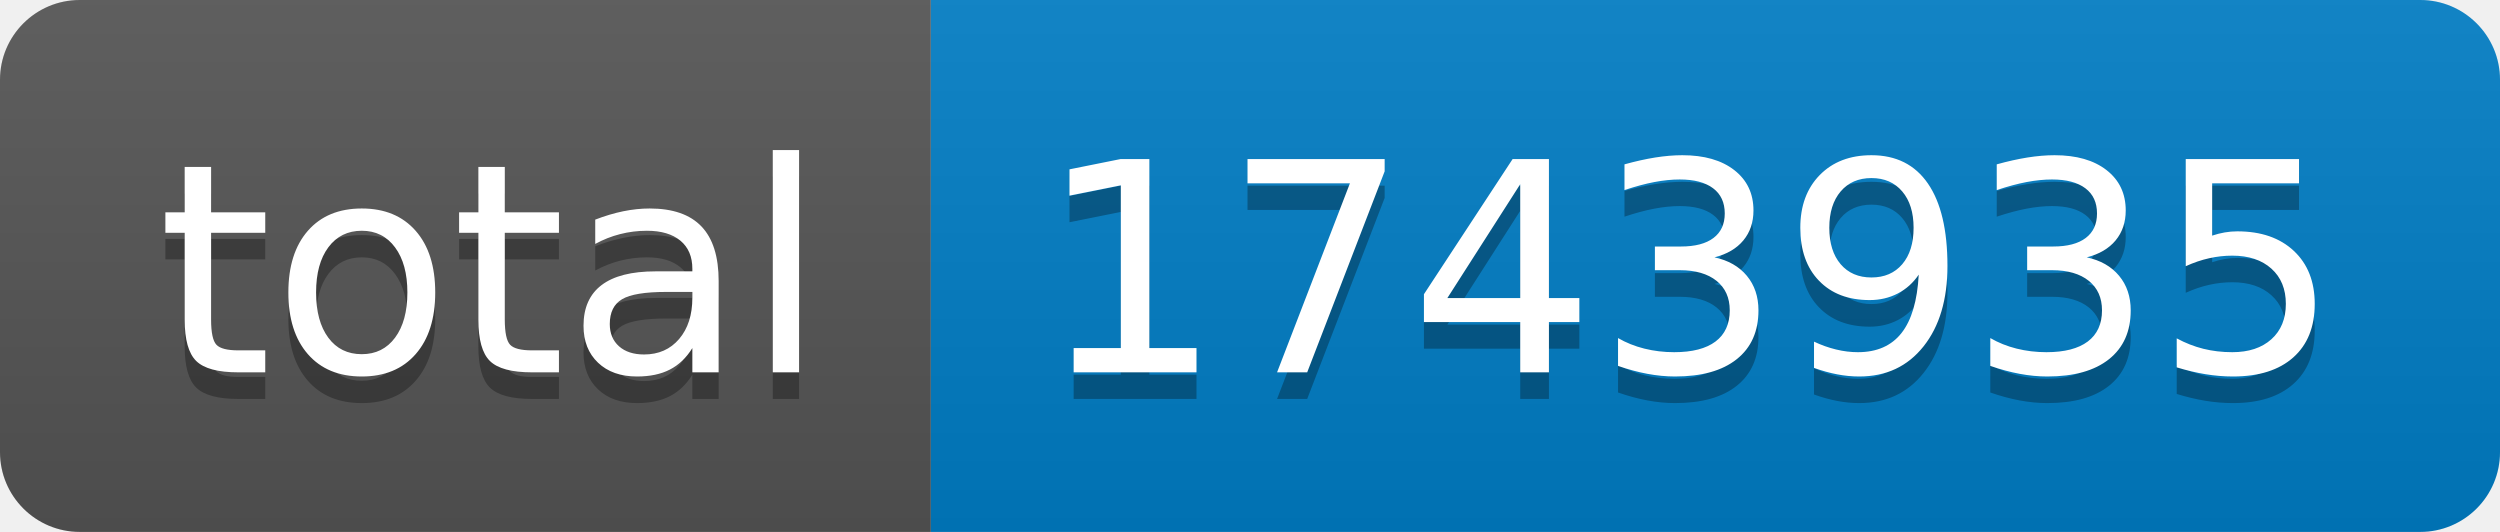
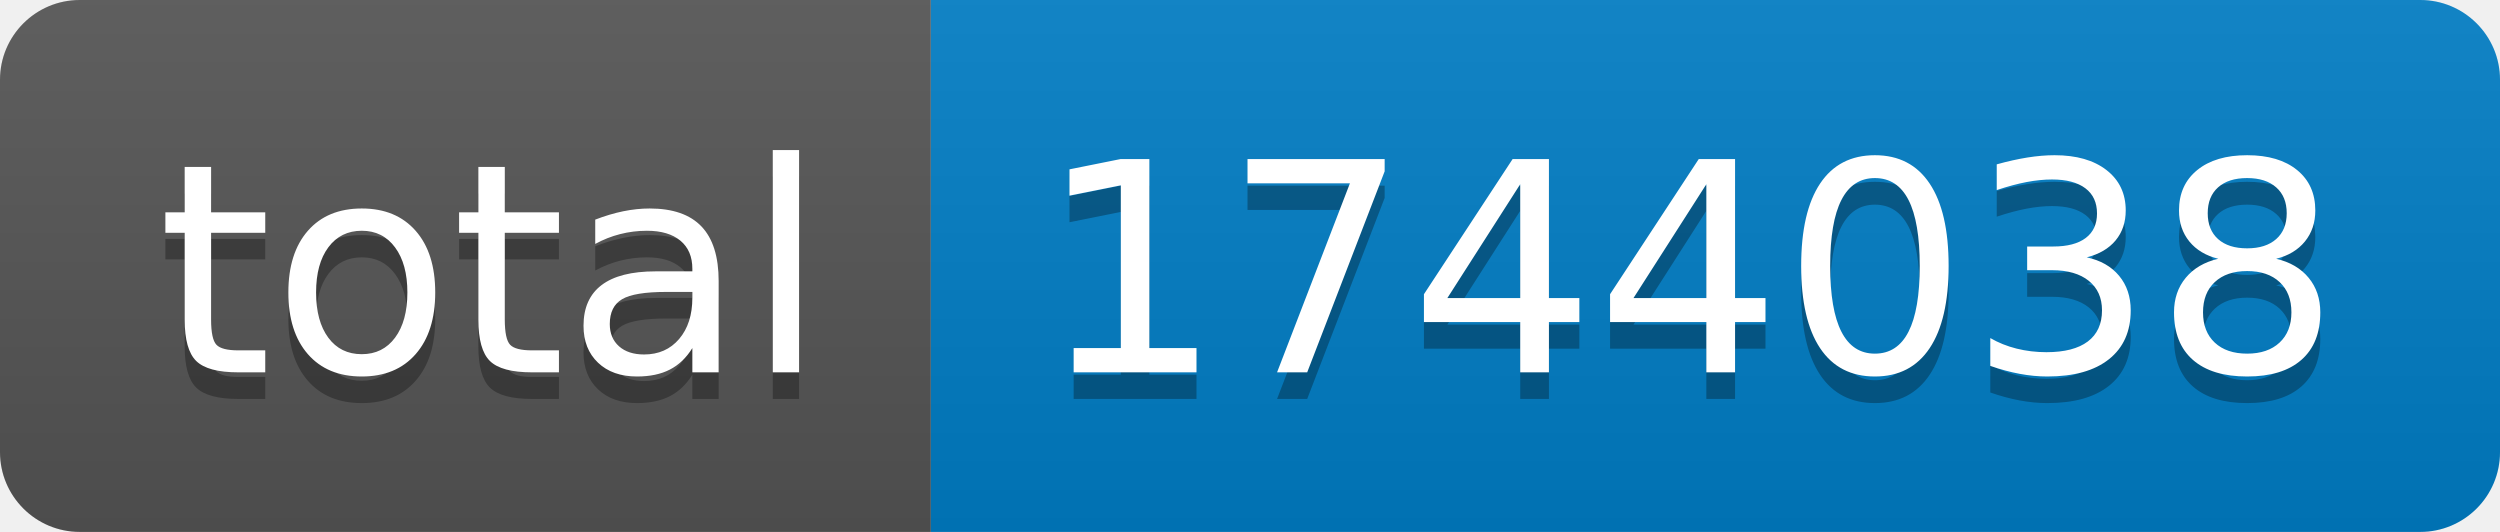
- <svg xmlns="http://www.w3.org/2000/svg" width="94" height="20" role="img" aria-label="total: 1743935">
+ <svg xmlns="http://www.w3.org/2000/svg" width="94" height="20" role="img" aria-label="total: 1744038">
  <linearGradient id="s" x2="0" y2="100%">
    <stop offset="0" stop-color="#bbb" stop-opacity=".1" />
    <stop offset="1" stop-opacity=".1" />
  </linearGradient>
  <clipPath id="r">
    <rect width="94" height="20" rx="3" fill="#fff" />
  </clipPath>
  <g clip-path="url(#r)">
    <rect width="35" height="20" fill="#555" />
    <rect x="35" width="59" height="20" fill="#007ec6" />
    <rect width="94" height="20" fill="url(#s)" />
  </g>
  <g fill="#fff" text-anchor="middle" font-family="Verdana,Geneva,DejaVu Sans,sans-serif" text-rendering="geometricPrecision" font-size="110">
    <text aria-hidden="true" x="185" y="150" fill="#010101" fill-opacity=".3" transform="scale(.1)" textLength="250">total</text>
    <text x="185" y="140" transform="scale(.1)" fill="#fff" textLength="250">total</text>
-     <text aria-hidden="true" x="635" y="150" fill="#010101" fill-opacity=".3" transform="scale(.1)" textLength="490">1743935</text>
-     <text x="635" y="140" transform="scale(.1)" fill="#fff" textLength="490">1743935</text>
+     <text aria-hidden="true" x="635" y="150" fill="#010101" fill-opacity=".3" transform="scale(.1)" textLength="490">1744038</text>
+     <text x="635" y="140" transform="scale(.1)" fill="#fff" textLength="490">1744038</text>
  </g>
</svg>
